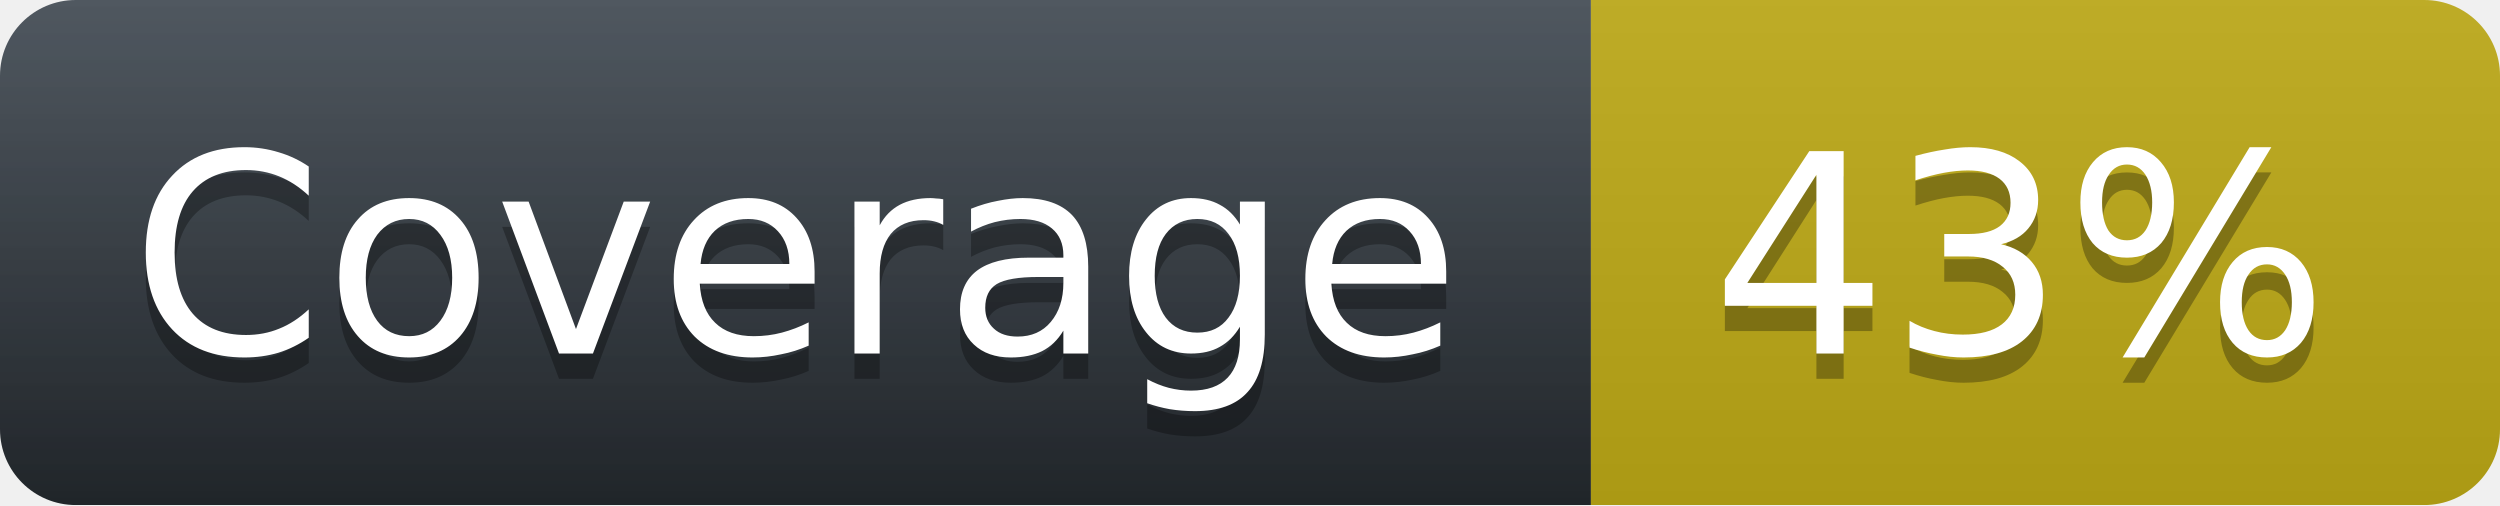
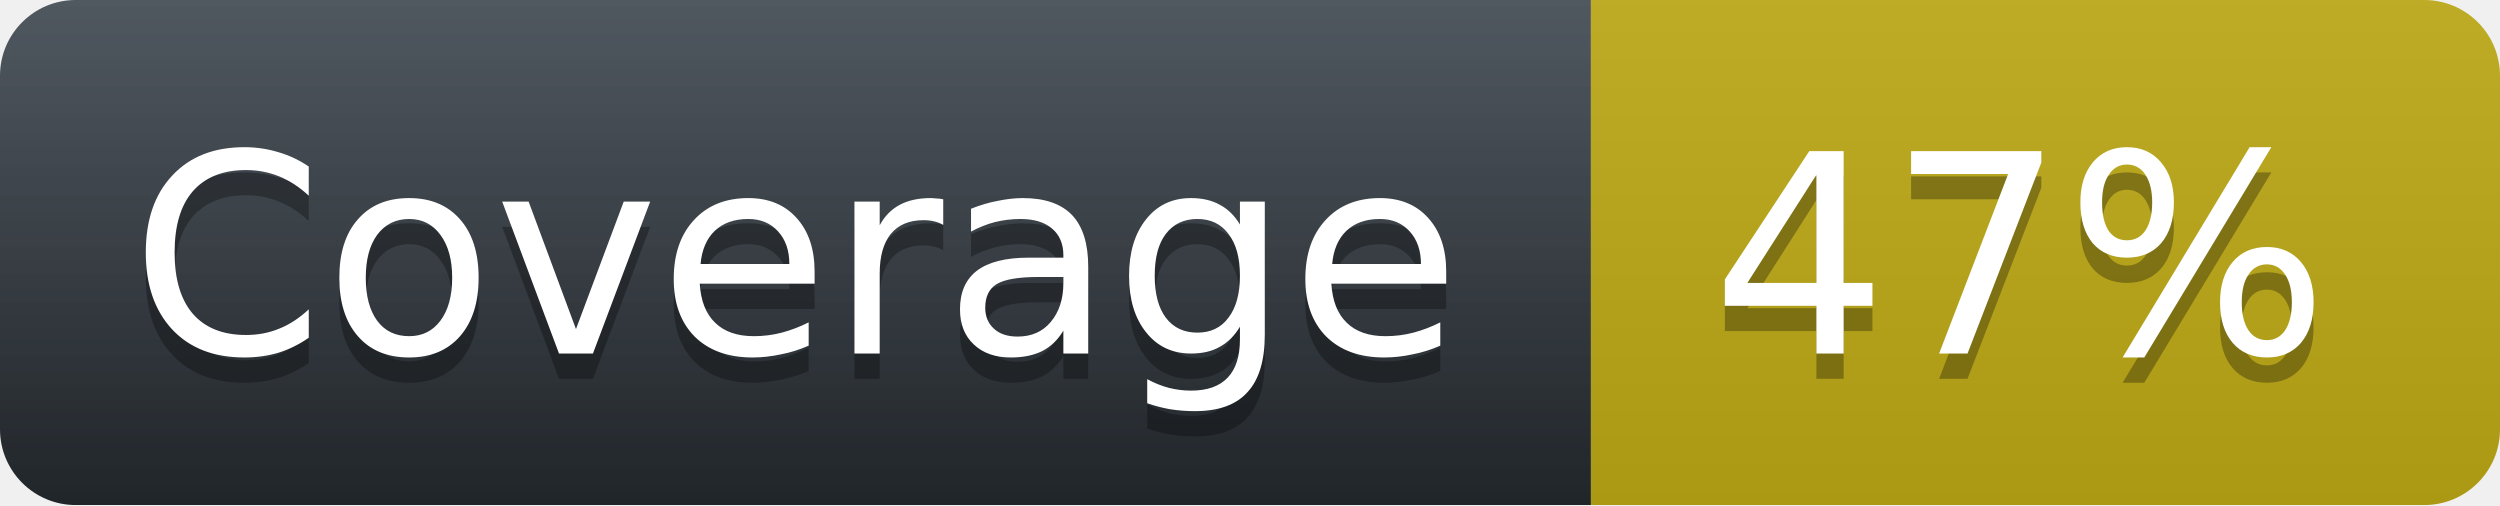
<svg xmlns="http://www.w3.org/2000/svg" width="99" height="20">
  <linearGradient id="workflow-fill" x1="50%" y1="0%" x2="50%" y2="100%">
    <stop stop-color="#444D56" offset="0%" />
    <stop stop-color="#24292E" offset="100%" />
  </linearGradient>
  <linearGradient id="b" x2="0" y2="100%">
    <stop offset="0" stop-color="#bbb" stop-opacity=".1" />
    <stop offset="1" stop-opacity=".1" />
  </linearGradient>
  <mask id="a">
    <rect width="99" height="20" rx="3" fill="#fff" />
  </mask>
  <g mask="url(#a)">
    <path fill="url(#workflow-fill)" d="M0 0h63v20H0z" />
    <path fill="#BEAA16" d="M63 0h36v20H63z" />
    <path fill="url(#b)" d="M0 0h99v20H0z" />
  </g>
  <g fill="#fff" text-anchor="middle" font-family="DejaVu Sans,Verdana,Geneva,sans-serif" font-size="11">
    <text x="31.5" y="15" fill="#010101" fill-opacity=".3">Coverage</text>
    <text x="31.5" y="14">Coverage</text>
-     <text x="80" y="15" fill="#010101" fill-opacity=".3">43%</text>
-     <text x="80" y="14" fill="#FFFFFF">43%</text>
+     <text x="80" y="15" fill="#010101" fill-opacity=".3">47%</text>
+     <text x="80" y="14" fill="#FFFFFF">47%</text>
  </g>
</svg>
